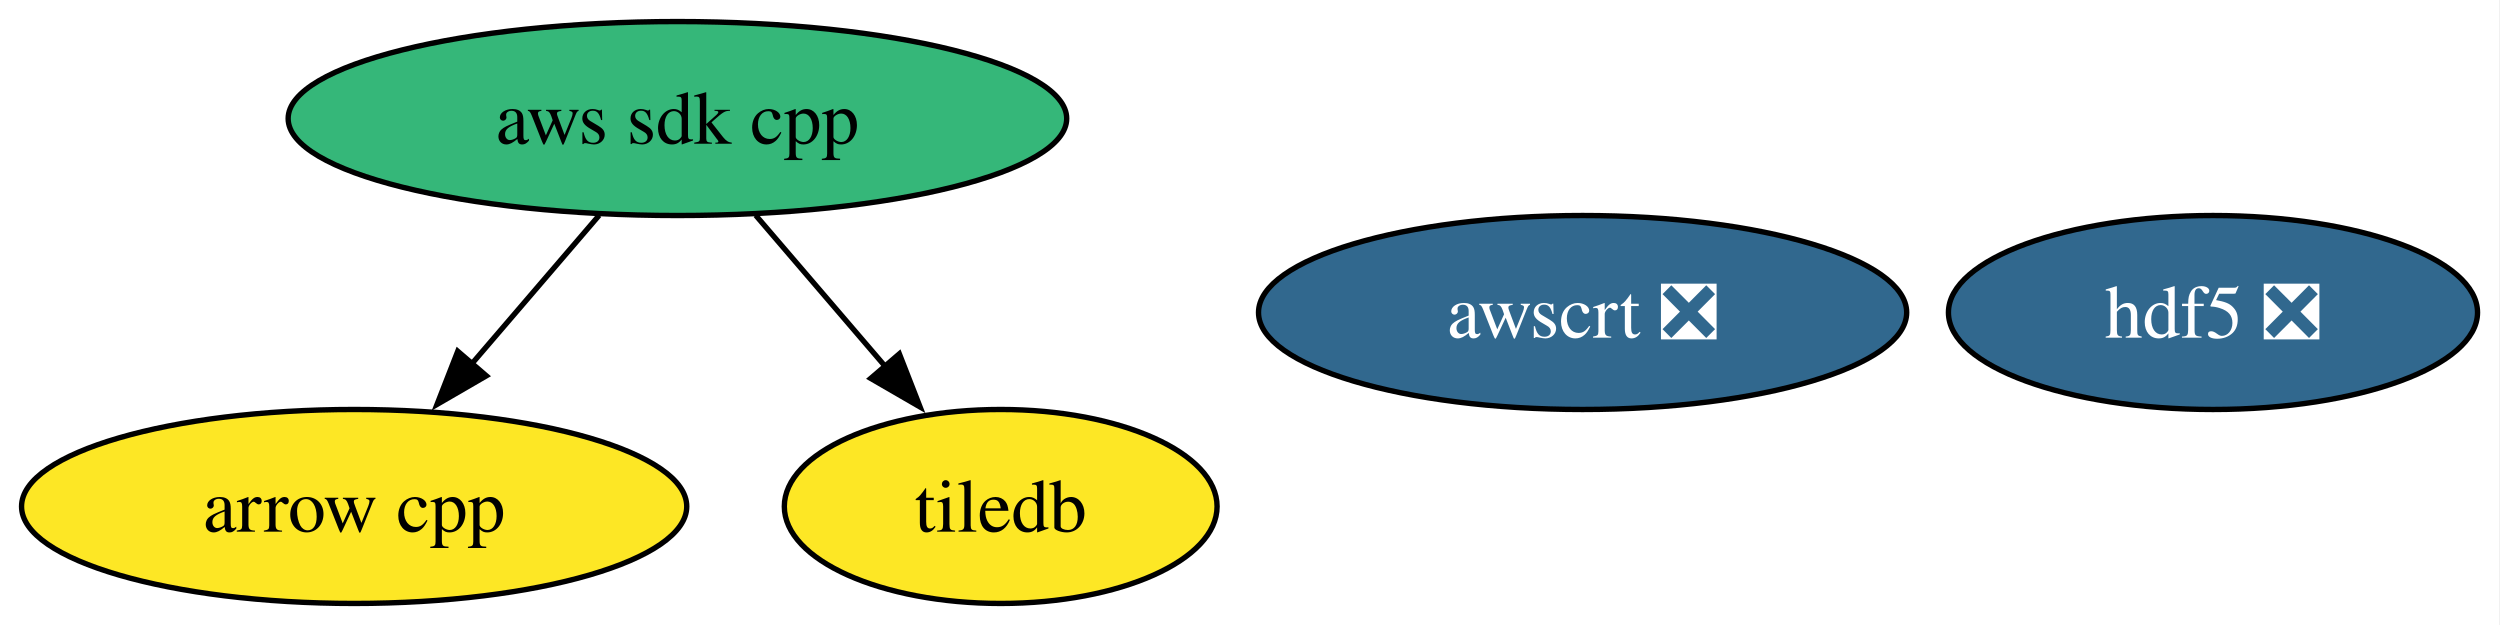
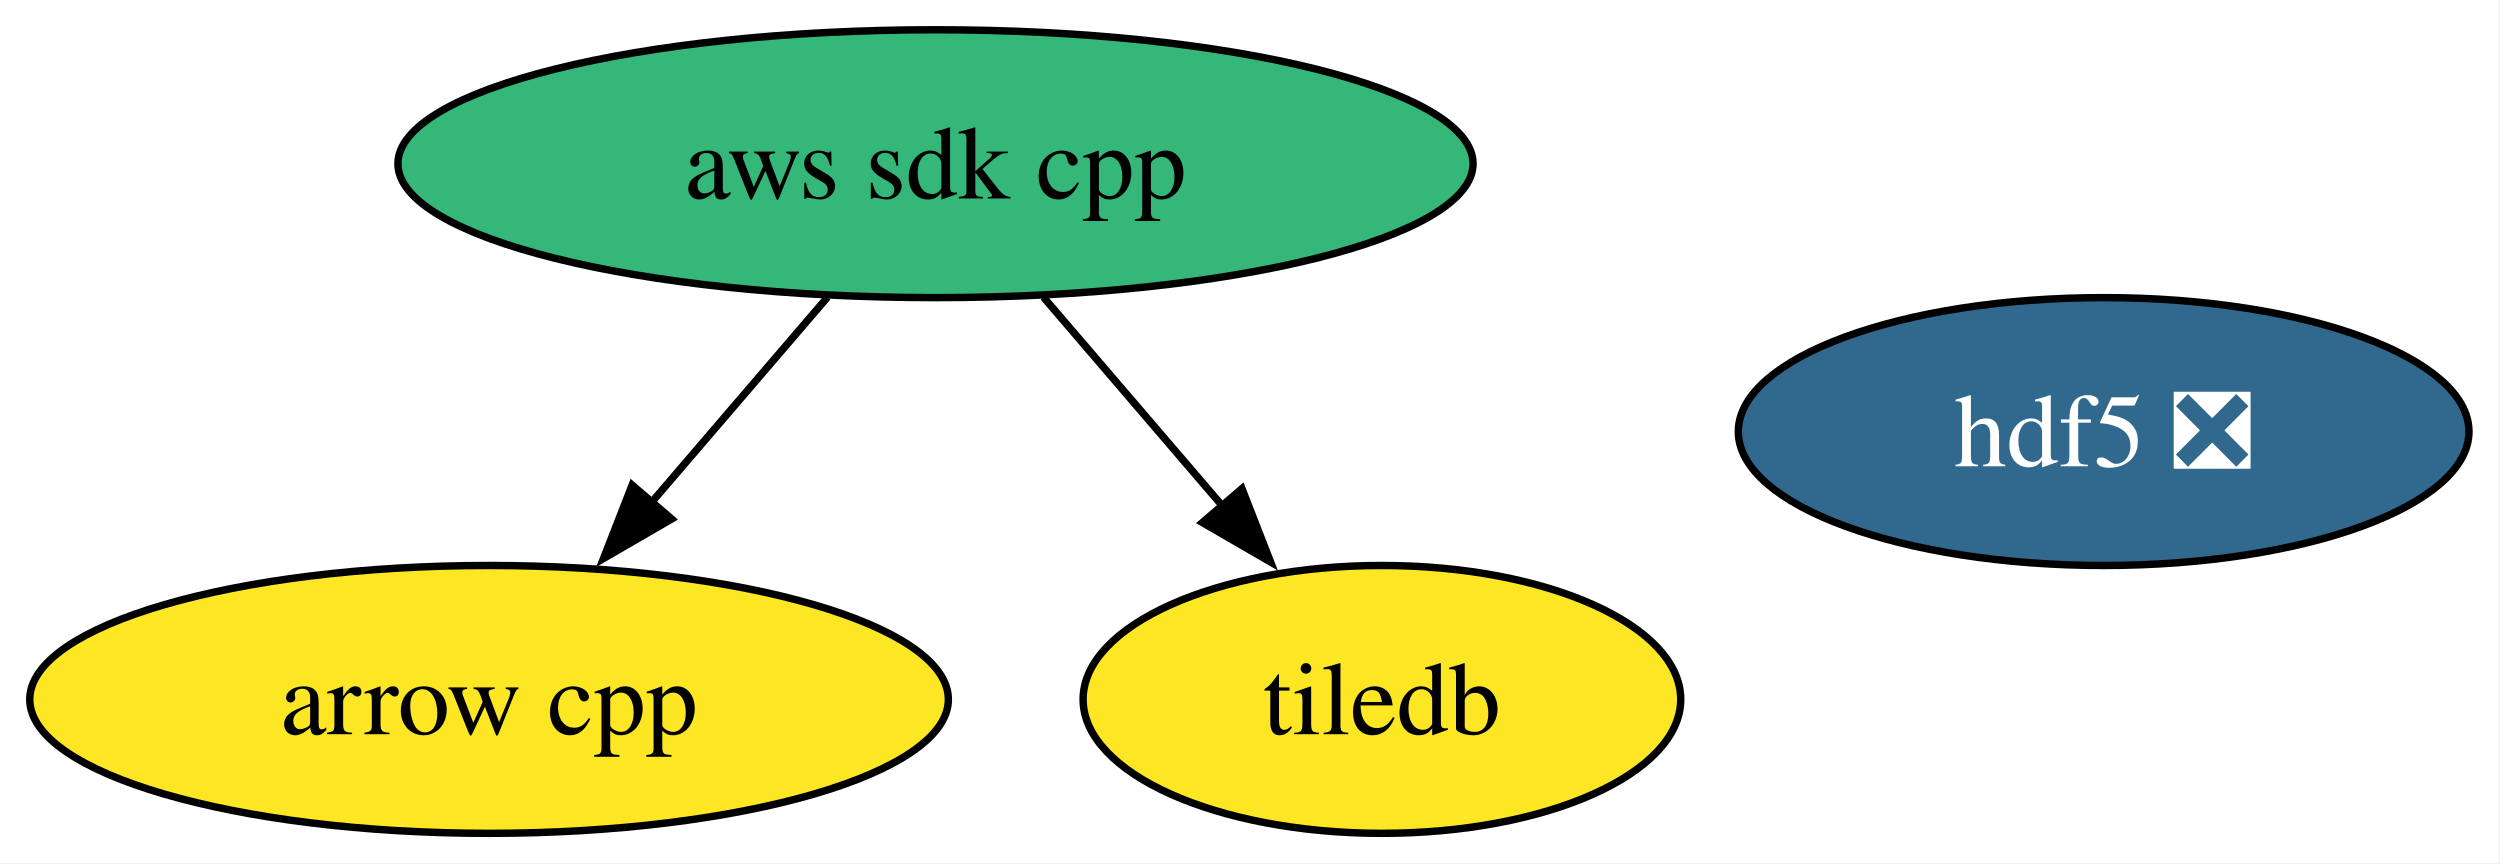
- <svg xmlns="http://www.w3.org/2000/svg" xmlns:xlink="http://www.w3.org/1999/xlink" width="464pt" height="116pt" viewBox="0.00 0.00 464.00 116.00">
+ <svg xmlns="http://www.w3.org/2000/svg" xmlns:xlink="http://www.w3.org/1999/xlink" width="336pt" height="116pt" viewBox="0.00 0.00 336.00 116.00">
  <g id="graph0" class="graph" transform="scale(1 1) rotate(0) translate(4 112)">
-     <polygon fill="white" stroke="none" points="-4,4 -4,-112 459.83,-112 459.83,4 -4,4" />
+     <polygon fill="white" stroke="none" points="-4,4 -4,-112 331.83,-112 331.83,4 -4,4" />
    <g id="node1" class="node">
      <g id="a_node1">
        <a xlink:href="https://github.com/conda-forge/arrow-cpp-feedstock" xlink:title="arrow cpp">
          <ellipse fill="#fde725" stroke="black" cx="61.73" cy="-18" rx="61.73" ry="18" />
          <text xml:space="preserve" text-anchor="middle" x="61.73" y="-13.32" font-family="Times,serif" font-size="14.00">arrow cpp</text>
        </a>
      </g>
    </g>
    <g id="node2" class="node">
      <g id="a_node2">
        <a xlink:href="https://github.com/conda-forge/hdf5-feedstock/pull/310" xlink:title="hdf5 ❎">
-           <ellipse fill="#31688e" stroke="black" cx="406.73" cy="-54" rx="49.1" ry="18" />
-           <text xml:space="preserve" text-anchor="middle" x="406.73" y="-49.33" font-family="Times,serif" font-size="14.00" fill="white">hdf5 ❎</text>
+           <ellipse fill="#31688e" stroke="black" cx="278.73" cy="-54" rx="49.1" ry="18" />
+           <text xml:space="preserve" text-anchor="middle" x="278.73" y="-49.33" font-family="Times,serif" font-size="14.00" fill="white">hdf5 ❎</text>
        </a>
      </g>
    </g>
    <g id="node3" class="node">
      <g id="a_node3">
        <a xlink:href="https://github.com/conda-forge/tiledb-feedstock" xlink:title="tiledb">
          <ellipse fill="#fde725" stroke="black" cx="181.73" cy="-18" rx="40.16" ry="18" />
          <text xml:space="preserve" text-anchor="middle" x="181.73" y="-13.32" font-family="Times,serif" font-size="14.00">tiledb</text>
        </a>
      </g>
    </g>
    <g id="node4" class="node">
      <g id="a_node4">
        <a xlink:href="https://github.com/conda-forge/aws-sdk-cpp-feedstock" xlink:title="aws sdk cpp">
          <ellipse fill="#35b779" stroke="black" cx="121.73" cy="-90" rx="72.25" ry="18" />
          <text xml:space="preserve" text-anchor="middle" x="121.73" y="-85.33" font-family="Times,serif" font-size="14.00">aws sdk cpp</text>
        </a>
      </g>
    </g>
    <g id="edge1" class="edge">
      <path fill="none" stroke="black" d="M107.21,-72.05C100.06,-63.71 91.29,-53.49 83.37,-44.25" />
      <polygon fill="black" stroke="black" points="86.27,-42.25 77.11,-36.94 80.96,-46.81 86.27,-42.25" />
    </g>
    <g id="edge2" class="edge">
      <path fill="none" stroke="black" d="M136.25,-72.05C143.51,-63.59 152.42,-53.19 160.43,-43.84" />
      <polygon fill="black" stroke="black" points="162.92,-46.33 166.77,-36.46 157.6,-41.77 162.92,-46.33" />
    </g>
-     <g id="node5" class="node">
-       <g id="a_node5">
-         <a xlink:href="https://github.com/conda-forge/awscrt-feedstock/pull/703" xlink:title="awscrt ❎">
-           <ellipse fill="#31688e" stroke="black" cx="289.73" cy="-54" rx="60.15" ry="18" />
-           <text xml:space="preserve" text-anchor="middle" x="289.73" y="-49.33" font-family="Times,serif" font-size="14.00" fill="white">awscrt ❎</text>
-         </a>
-       </g>
-     </g>
  </g>
</svg>
